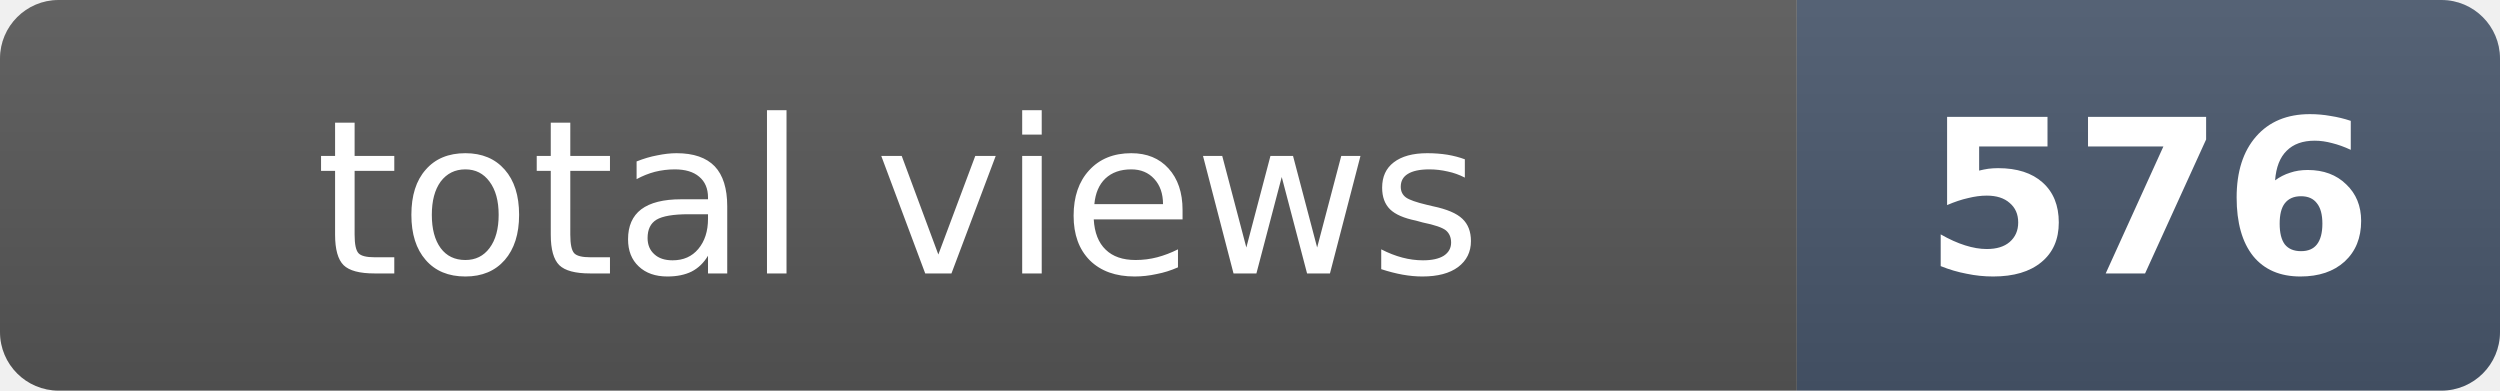
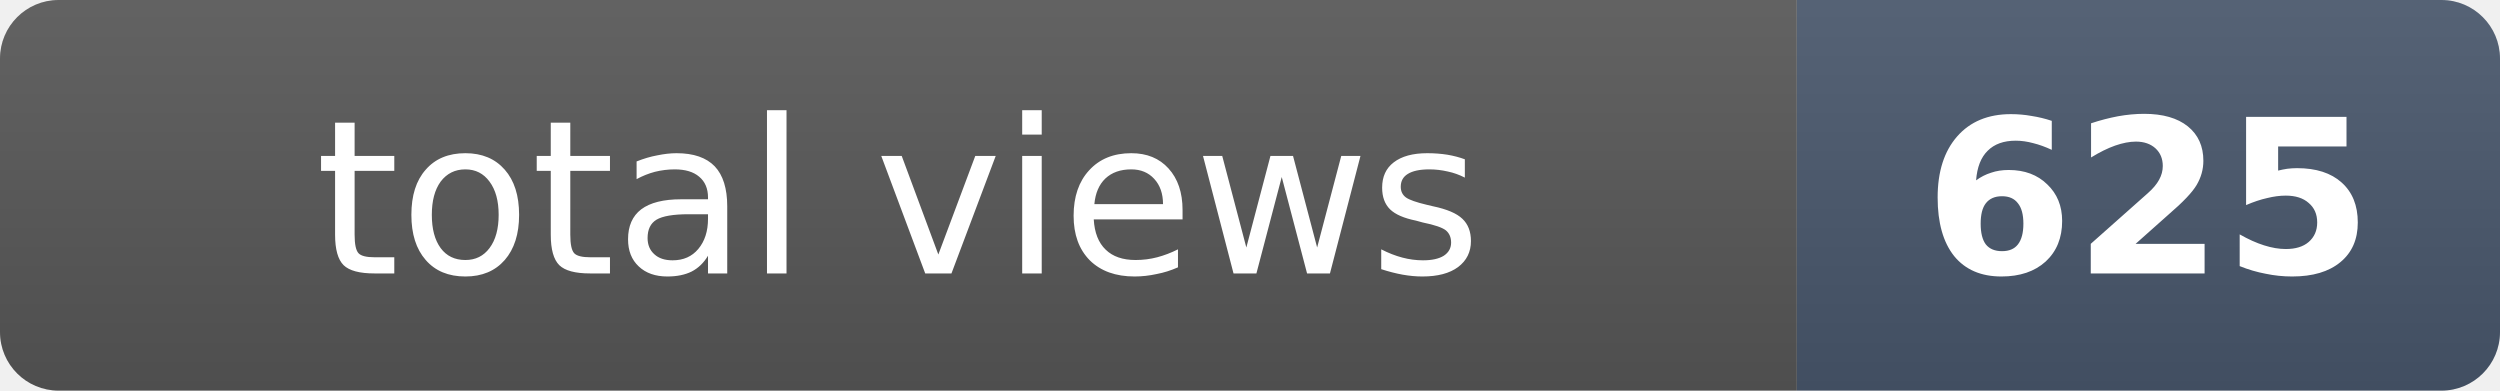
- <svg xmlns="http://www.w3.org/2000/svg" width="128" height="20" role="img" aria-label="total views: 576">
+ <svg xmlns="http://www.w3.org/2000/svg" width="128" height="20" role="img" aria-label="total views: 625">
  <clipPath id="r">
    <rect width="128" height="20" rx="3" fill="#fff" />
  </clipPath>
  <g clip-path="url(#r)">
    <rect width="92" height="20" fill="#555" />
    <rect x="92" width="36" height="20" fill="#475569" />
    <rect width="128" height="20" fill="url(#s)" />
  </g>
  <defs>
    <linearGradient id="s" x2="0" y2="100%">
      <stop offset="0" stop-color="#fff" stop-opacity=".08" />
      <stop offset="1" stop-opacity=".08" />
    </linearGradient>
  </defs>
  <g fill="#fff" text-anchor="middle" font-family="Verdana,Geneva,DejaVu Sans,sans-serif" font-size="11">
    <text x="46" y="14">total views</text>
-     <text x="110" y="14" font-weight="bold">576</text>
+     <text x="110" y="14" font-weight="bold">625</text>
  </g>
</svg>
